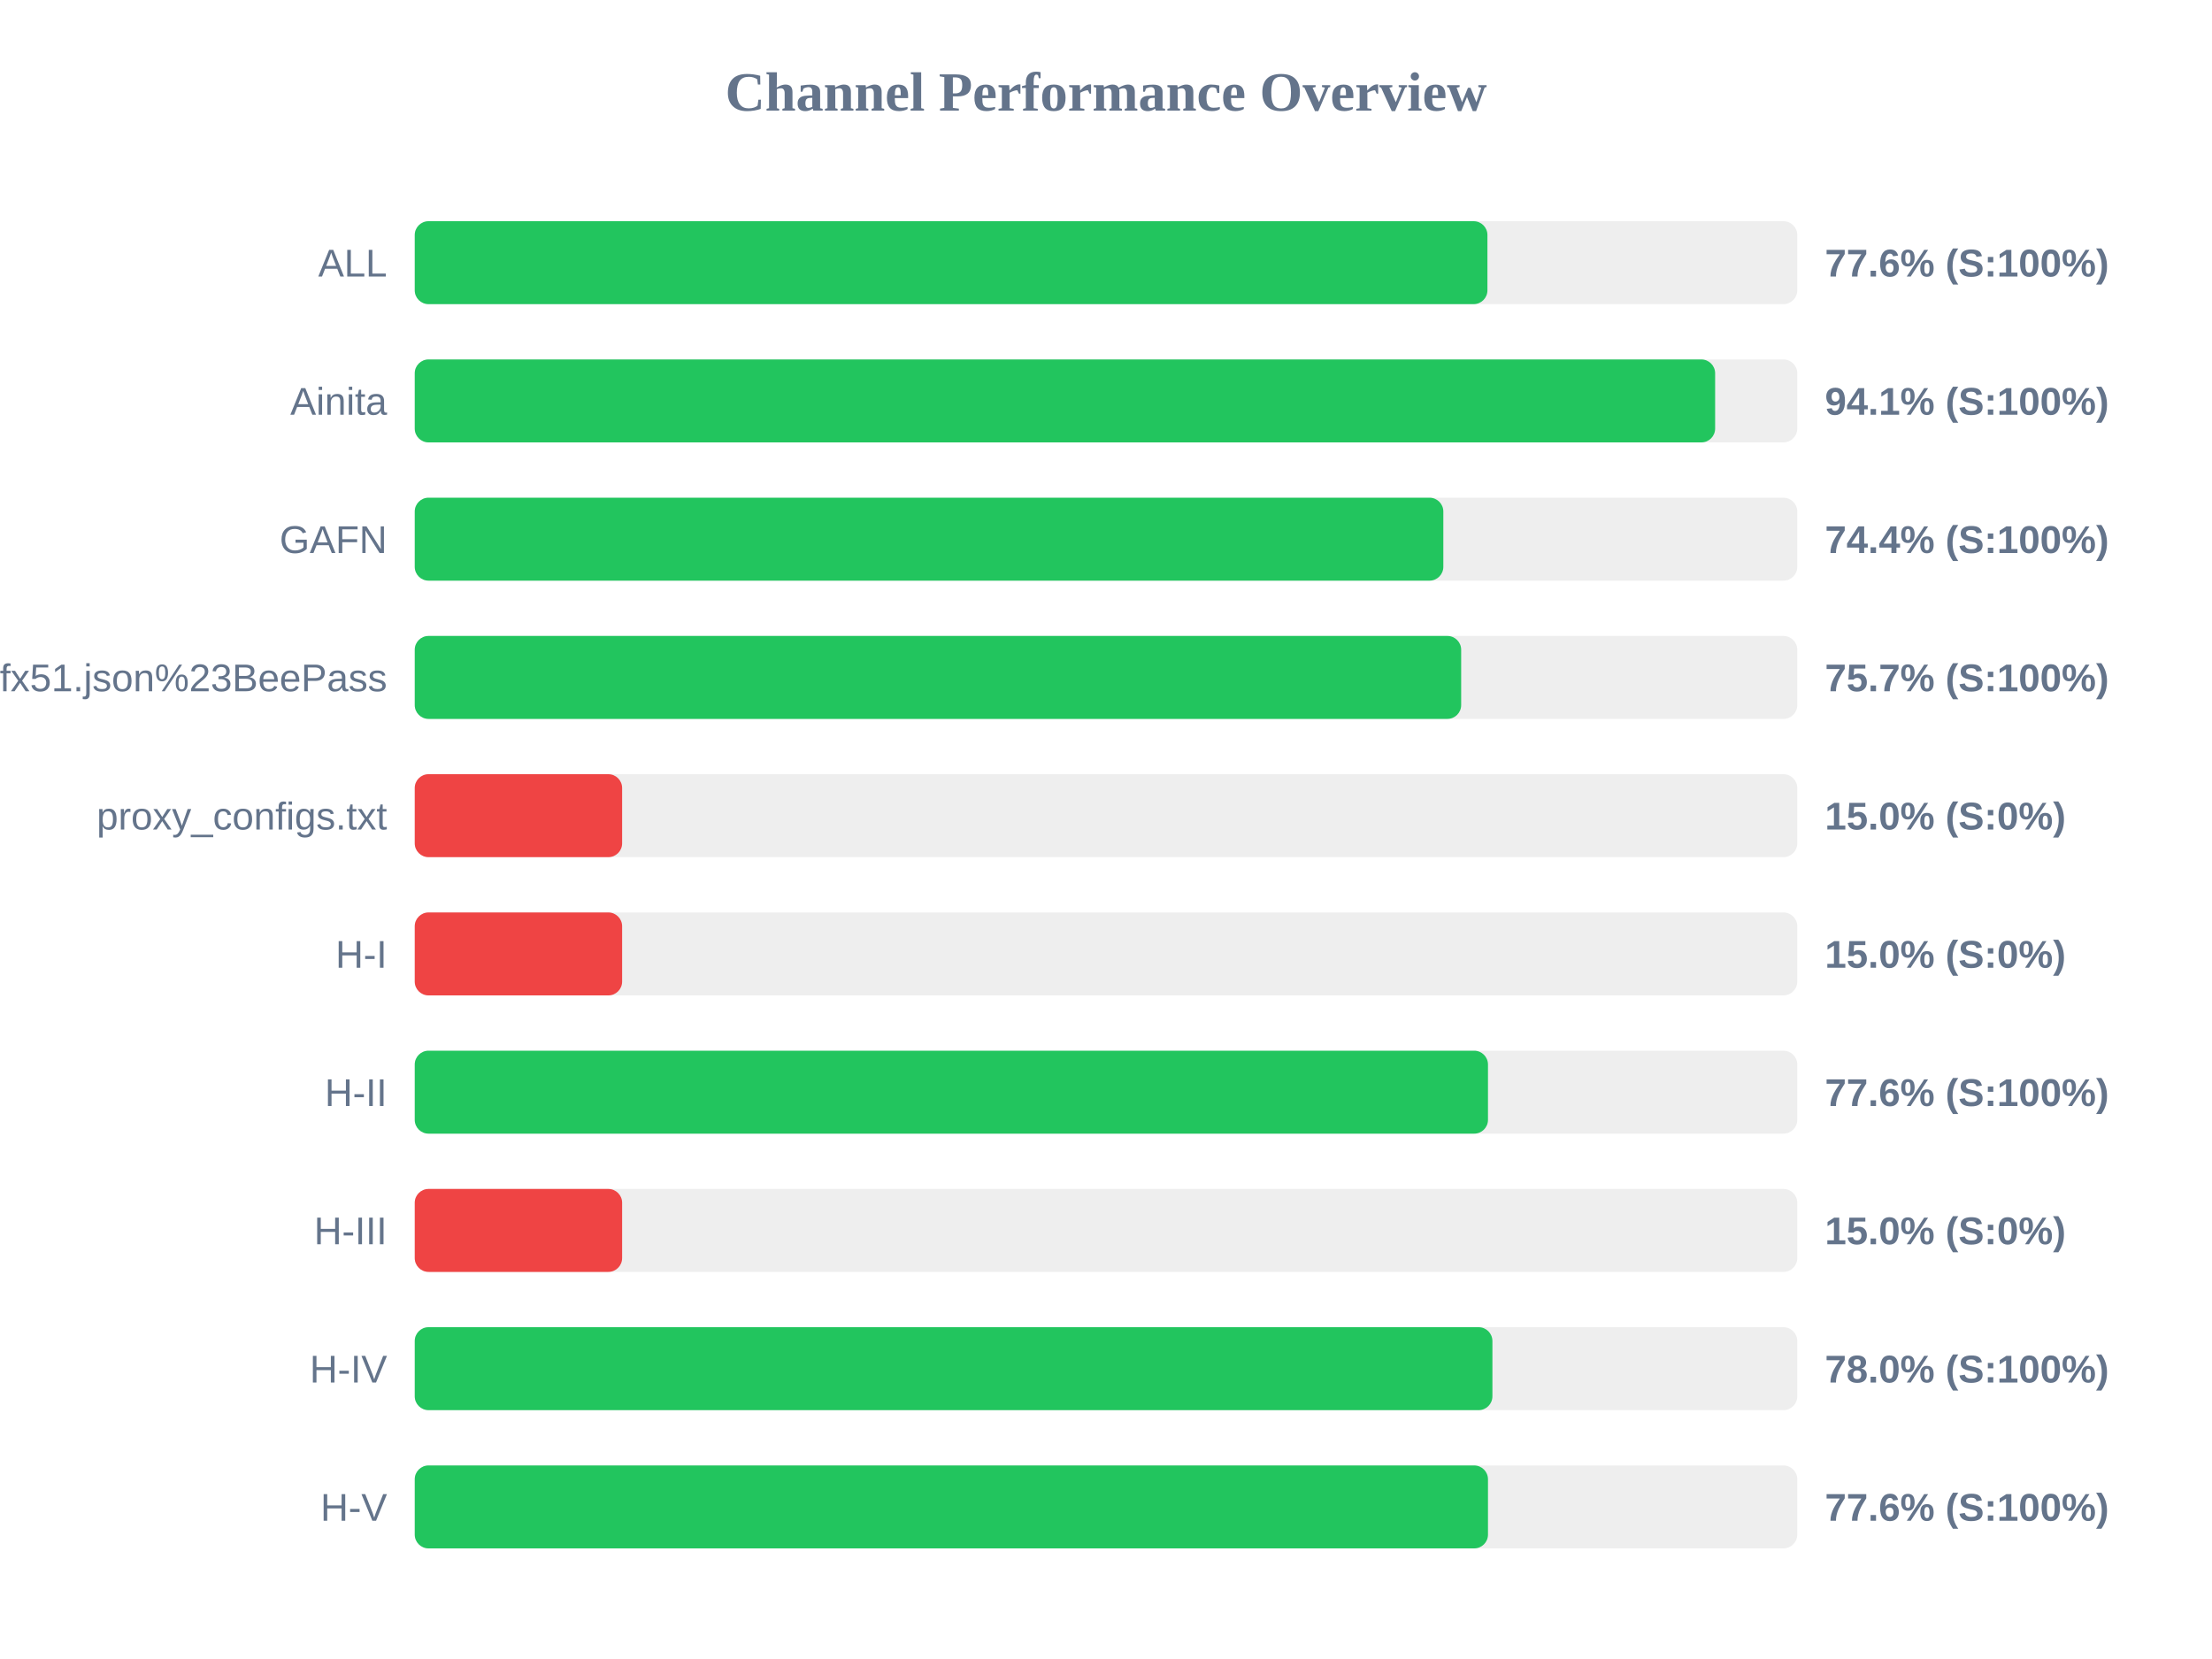
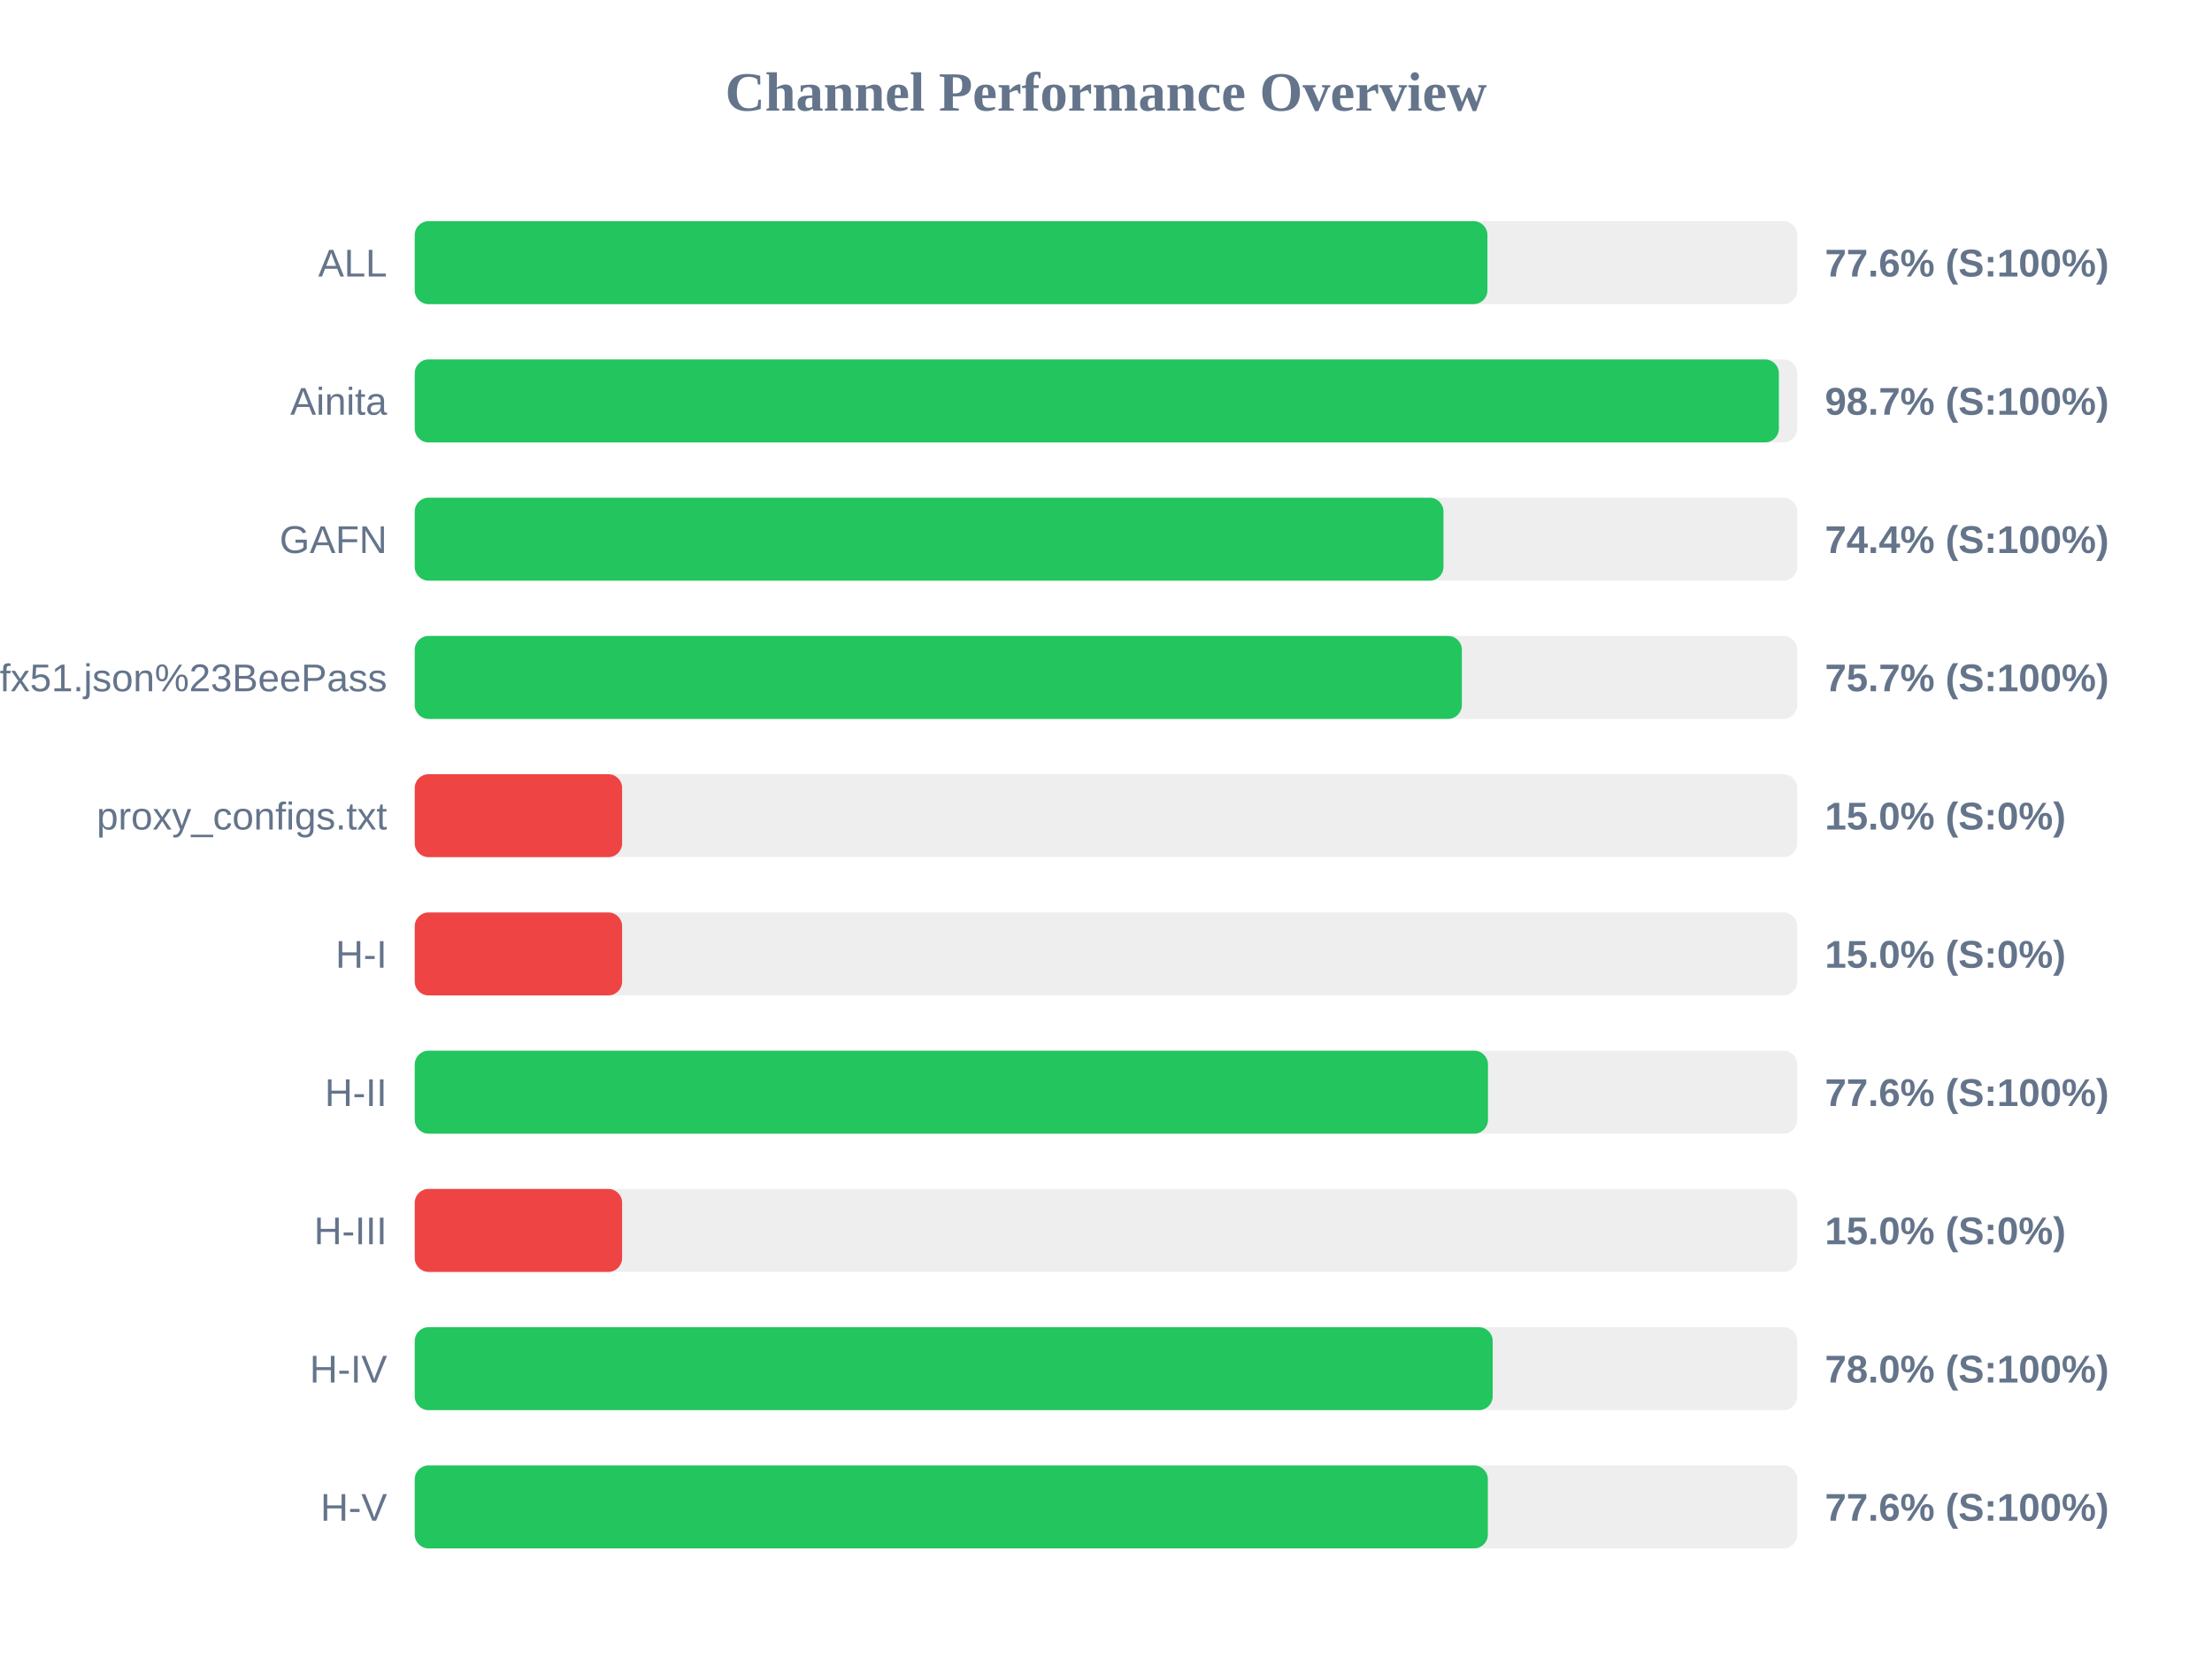
<svg xmlns="http://www.w3.org/2000/svg" width="800" height="600" version="1.1">
  <style>
        .row { font: 14px Arial; fill: #64748b; }
        .score { font: bold 14px Arial; fill: #64748b; }
    </style>
  <text x="400" y="40" text-anchor="middle" font-size="20px" font-weight="bold" fill="#64748b">Channel Performance Overview</text>
  <rect x="150" y="80" width="500" height="30" fill="#eee" rx="5" />
  <rect x="150" y="80" width="387.95" height="30" fill="#22c55e" rx="5" />
  <text x="140" y="100" text-anchor="end" class="row">ALL</text>
  <text x="660" y="100" text-anchor="start" class="score">77.6% (S:100%)</text>
  <rect x="150" y="130" width="500" height="30" fill="#eee" rx="5" />
-   <rect x="150" y="130" width="470.3" height="30" fill="#22c55e" rx="5" />
+   <rect x="150" y="130" width="493.35" height="30" fill="#22c55e" rx="5" />
  <text x="140" y="150" text-anchor="end" class="row">Ainita</text>
-   <text x="660" y="150" text-anchor="start" class="score">94.1% (S:100%)</text>
+   <text x="660" y="150" text-anchor="start" class="score">98.7% (S:100%)</text>
  <rect x="150" y="180" width="500" height="30" fill="#eee" rx="5" />
-   <rect x="150" y="180" width="372.0" height="30" fill="#22c55e" rx="5" />
+   <rect x="150" y="180" width="372.05" height="30" fill="#22c55e" rx="5" />
  <text x="140" y="200" text-anchor="end" class="row">GAFN</text>
  <text x="660" y="200" text-anchor="start" class="score">74.4% (S:100%)</text>
  <rect x="150" y="230" width="500" height="30" fill="#eee" rx="5" />
-   <rect x="150" y="230" width="378.45" height="30" fill="#22c55e" rx="5" />
+   <rect x="150" y="230" width="378.7" height="30" fill="#22c55e" rx="5" />
  <text x="140" y="250" text-anchor="end" class="row">sub?s=ssconf%3A%2F%2Fs3.amazonaws.com%2Fbeedynconprd%2Fzf38bv6oxi1nv3wfkpmxyfl8yj5fargza3foantoalu16vznl0ckxx7bgf1ufx51.json%23BeePass</text>
  <text x="660" y="250" text-anchor="start" class="score">75.7% (S:100%)</text>
  <rect x="150" y="280" width="500" height="30" fill="#eee" rx="5" />
  <rect x="150" y="280" width="75.0" height="30" fill="#ef4444" rx="5" />
  <text x="140" y="300" text-anchor="end" class="row">proxy_configs.txt</text>
  <text x="660" y="300" text-anchor="start" class="score">15.0% (S:0%)</text>
  <rect x="150" y="330" width="500" height="30" fill="#eee" rx="5" />
  <rect x="150" y="330" width="75.0" height="30" fill="#ef4444" rx="5" />
  <text x="140" y="350" text-anchor="end" class="row">H-I</text>
  <text x="660" y="350" text-anchor="start" class="score">15.0% (S:0%)</text>
  <rect x="150" y="380" width="500" height="30" fill="#eee" rx="5" />
  <rect x="150" y="380" width="388.15" height="30" fill="#22c55e" rx="5" />
  <text x="140" y="400" text-anchor="end" class="row">H-II</text>
  <text x="660" y="400" text-anchor="start" class="score">77.6% (S:100%)</text>
  <rect x="150" y="430" width="500" height="30" fill="#eee" rx="5" />
  <rect x="150" y="430" width="75.0" height="30" fill="#ef4444" rx="5" />
  <text x="140" y="450" text-anchor="end" class="row">H-III</text>
  <text x="660" y="450" text-anchor="start" class="score">15.0% (S:0%)</text>
  <rect x="150" y="480" width="500" height="30" fill="#eee" rx="5" />
-   <rect x="150" y="480" width="389.75" height="30" fill="#22c55e" rx="5" />
+   <rect x="150" y="480" width="389.85" height="30" fill="#22c55e" rx="5" />
  <text x="140" y="500" text-anchor="end" class="row">H-IV</text>
  <text x="660" y="500" text-anchor="start" class="score">78.0% (S:100%)</text>
  <rect x="150" y="530" width="500" height="30" fill="#eee" rx="5" />
-   <rect x="150" y="530" width="388.15" height="30" fill="#22c55e" rx="5" />
+   <rect x="150" y="530" width="388.1" height="30" fill="#22c55e" rx="5" />
  <text x="140" y="550" text-anchor="end" class="row">H-V</text>
  <text x="660" y="550" text-anchor="start" class="score">77.6% (S:100%)</text>
</svg>
